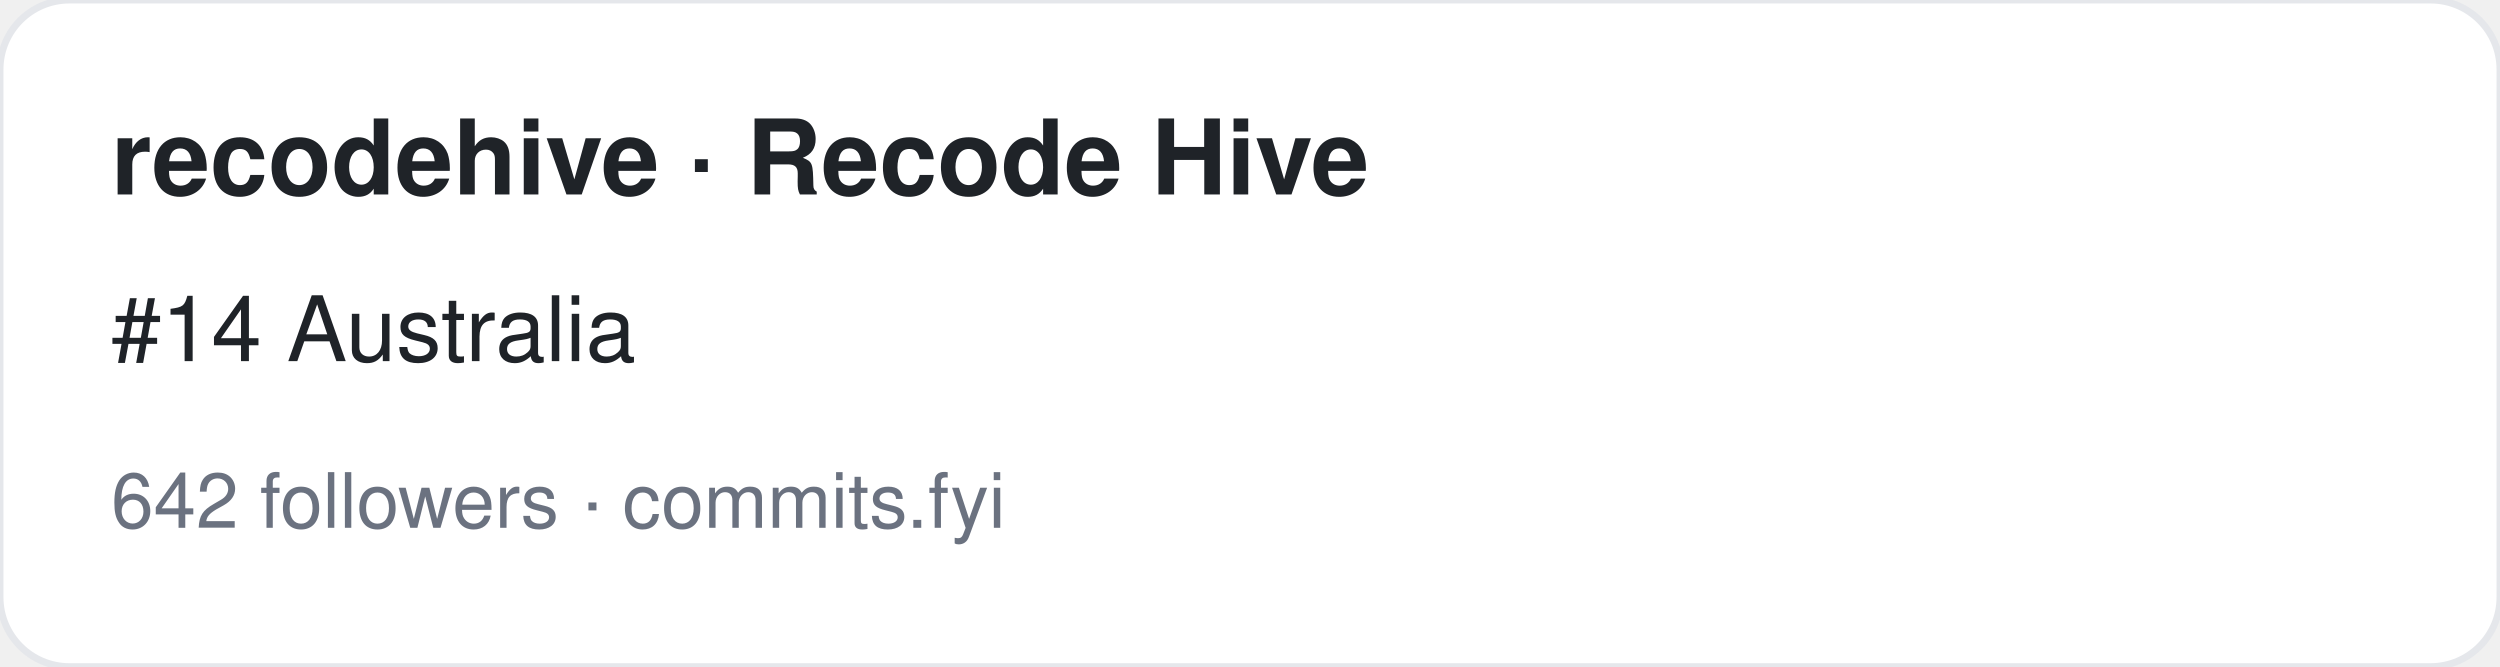
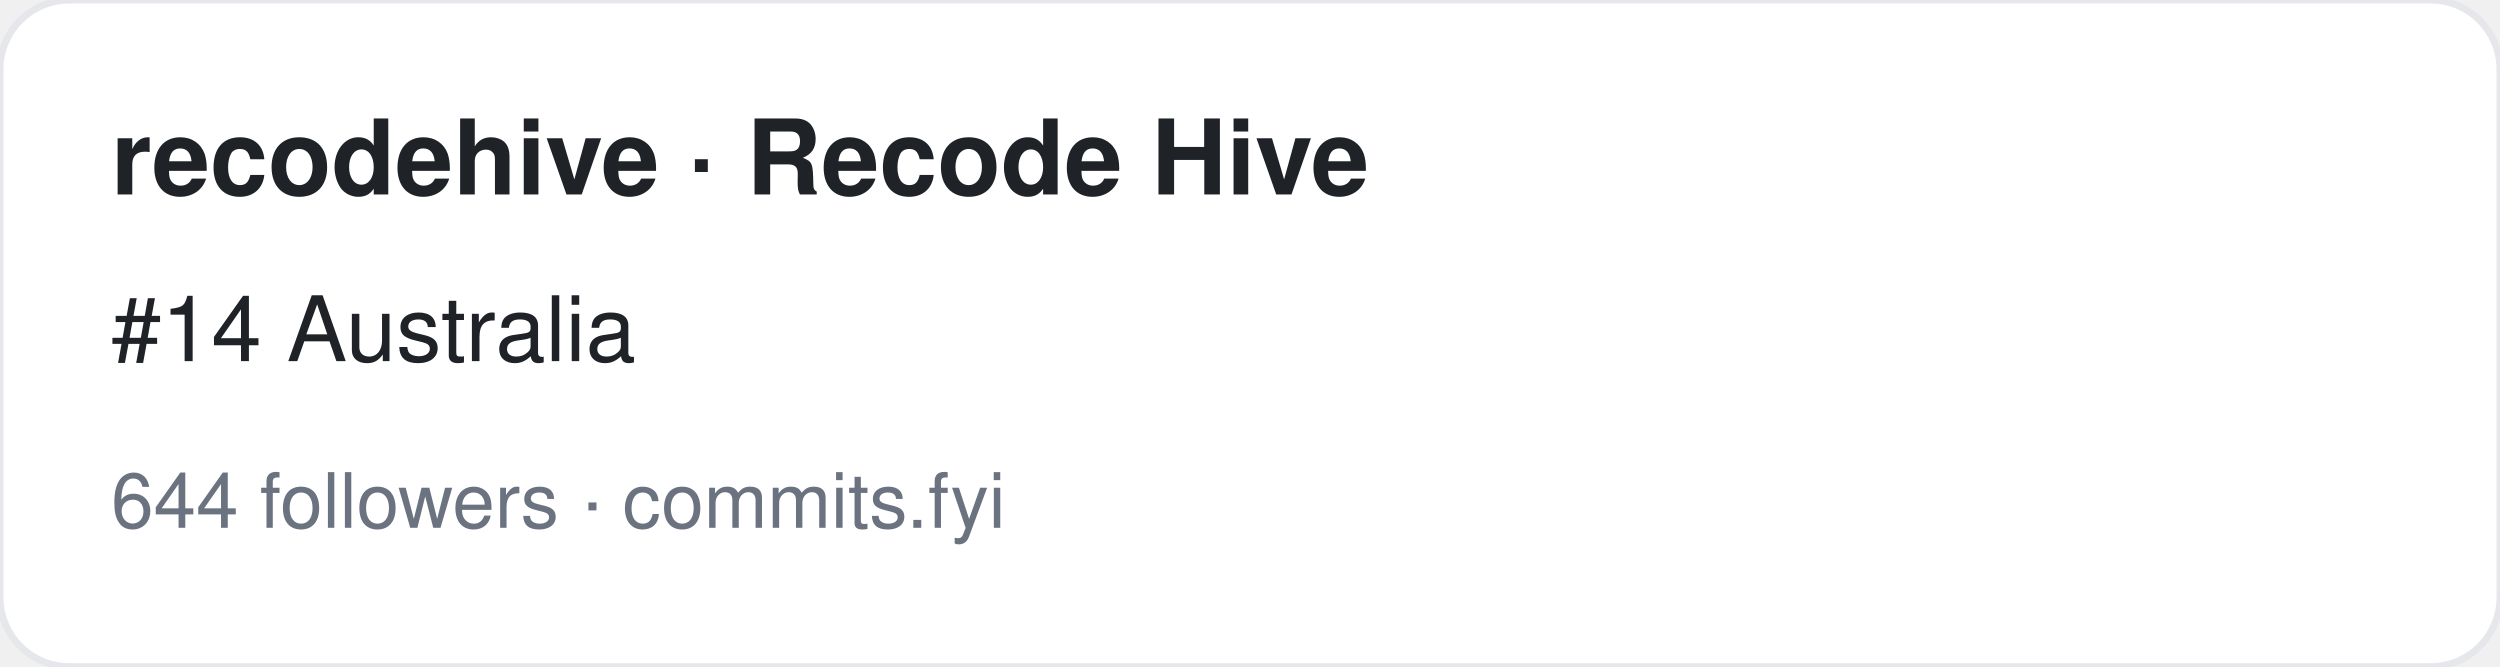
<svg xmlns="http://www.w3.org/2000/svg" width="360" height="96" viewBox="0 0 360 96" font-family="-apple-system,BlinkMacSystemFont,Segoe UI,Helvetica,Arial,sans-serif">
  <rect width="360" height="96" rx="10" fill="#ffffff" stroke="#e5e7eb" />
  <text x="16" y="28" font-size="15" font-weight="700" fill="#1f2328">recodehive · Recode Hive</text>
  <text x="16" y="52" font-size="13" fill="#1f2328">#14 Australia</text>
-   <text x="16" y="76" font-size="11" fill="#6b7280">642 followers · commits.fyi</text>
+   <text x="16" y="76" font-size="11" fill="#6b7280">644 followers · commits.fyi</text>
</svg>
